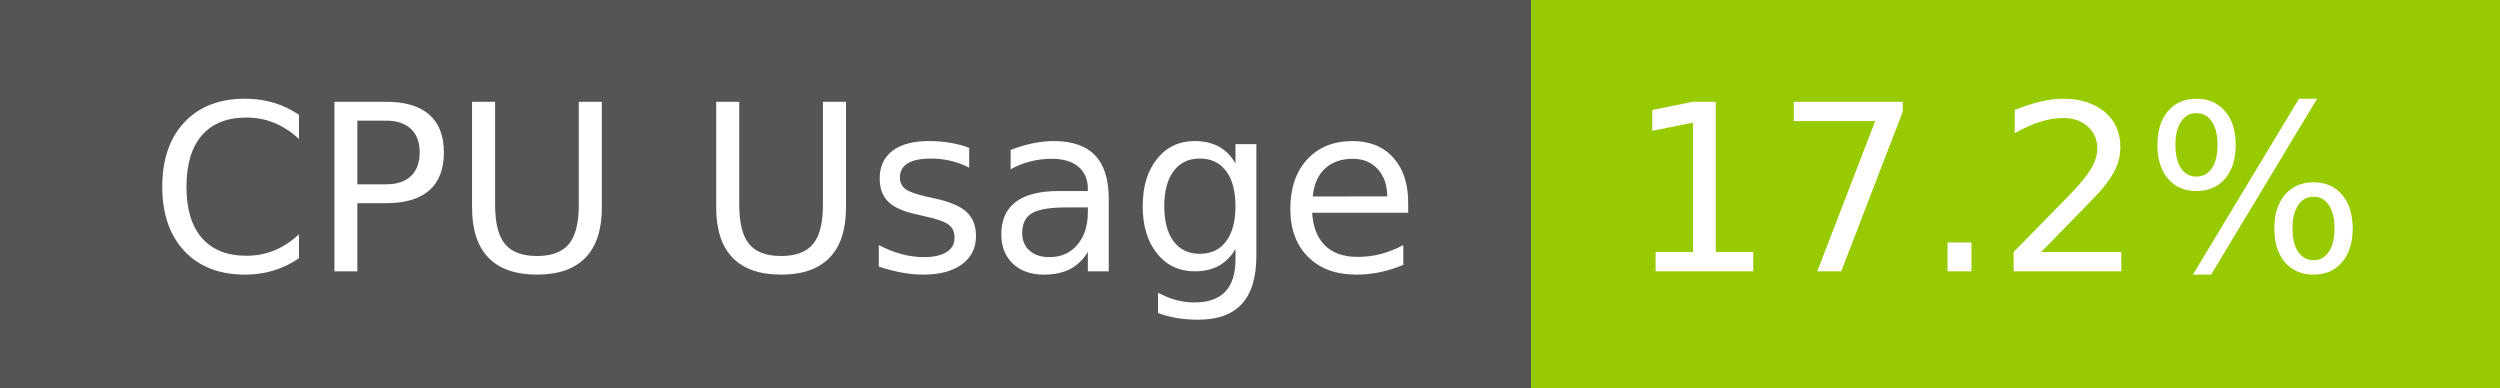
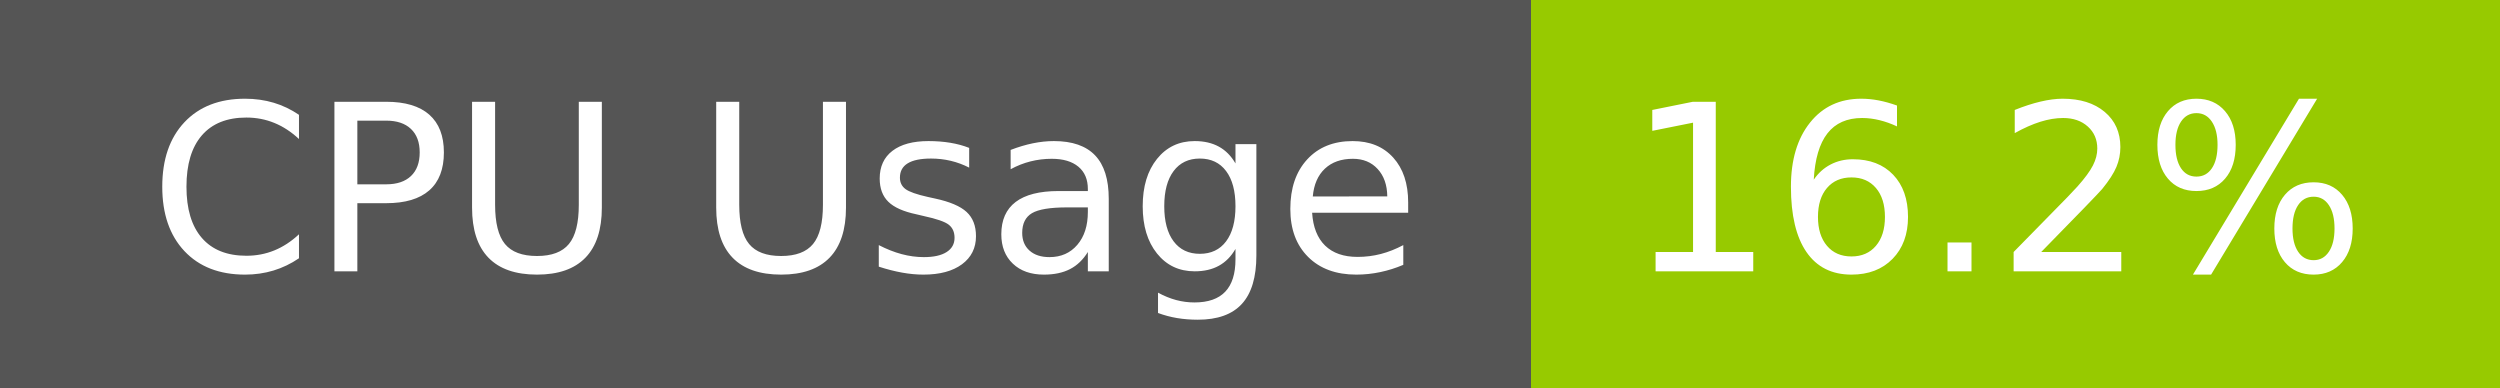
- <svg xmlns="http://www.w3.org/2000/svg" width="129" height="20" role="img" aria-label="CPU Usage: 17.2%">
+ <svg xmlns="http://www.w3.org/2000/svg" width="129" height="20" role="img" aria-label="CPU Usage: 16.2%">
  <g shape-rendering="crispEdges">
    <rect width="79" height="20" fill="#555" />
    <rect x="79" width="50" height="20" fill="#97ca00" />
  </g>
  <g fill="#fff" text-anchor="middle" font-family="Verdana,Geneva,DejaVu Sans,sans-serif" text-rendering="geometricPrecision" font-size="120">
    <text x="405" y="140" transform="scale(.1)" fill="#fff" textLength="665">CPU Usage</text>
-     <text x="1030" y="140" transform="scale(.1)" fill="#fff" textLength="390">17.2%</text>
+     <text x="1030" y="140" transform="scale(.1)" fill="#fff" textLength="390">16.2%</text>
  </g>
</svg>
